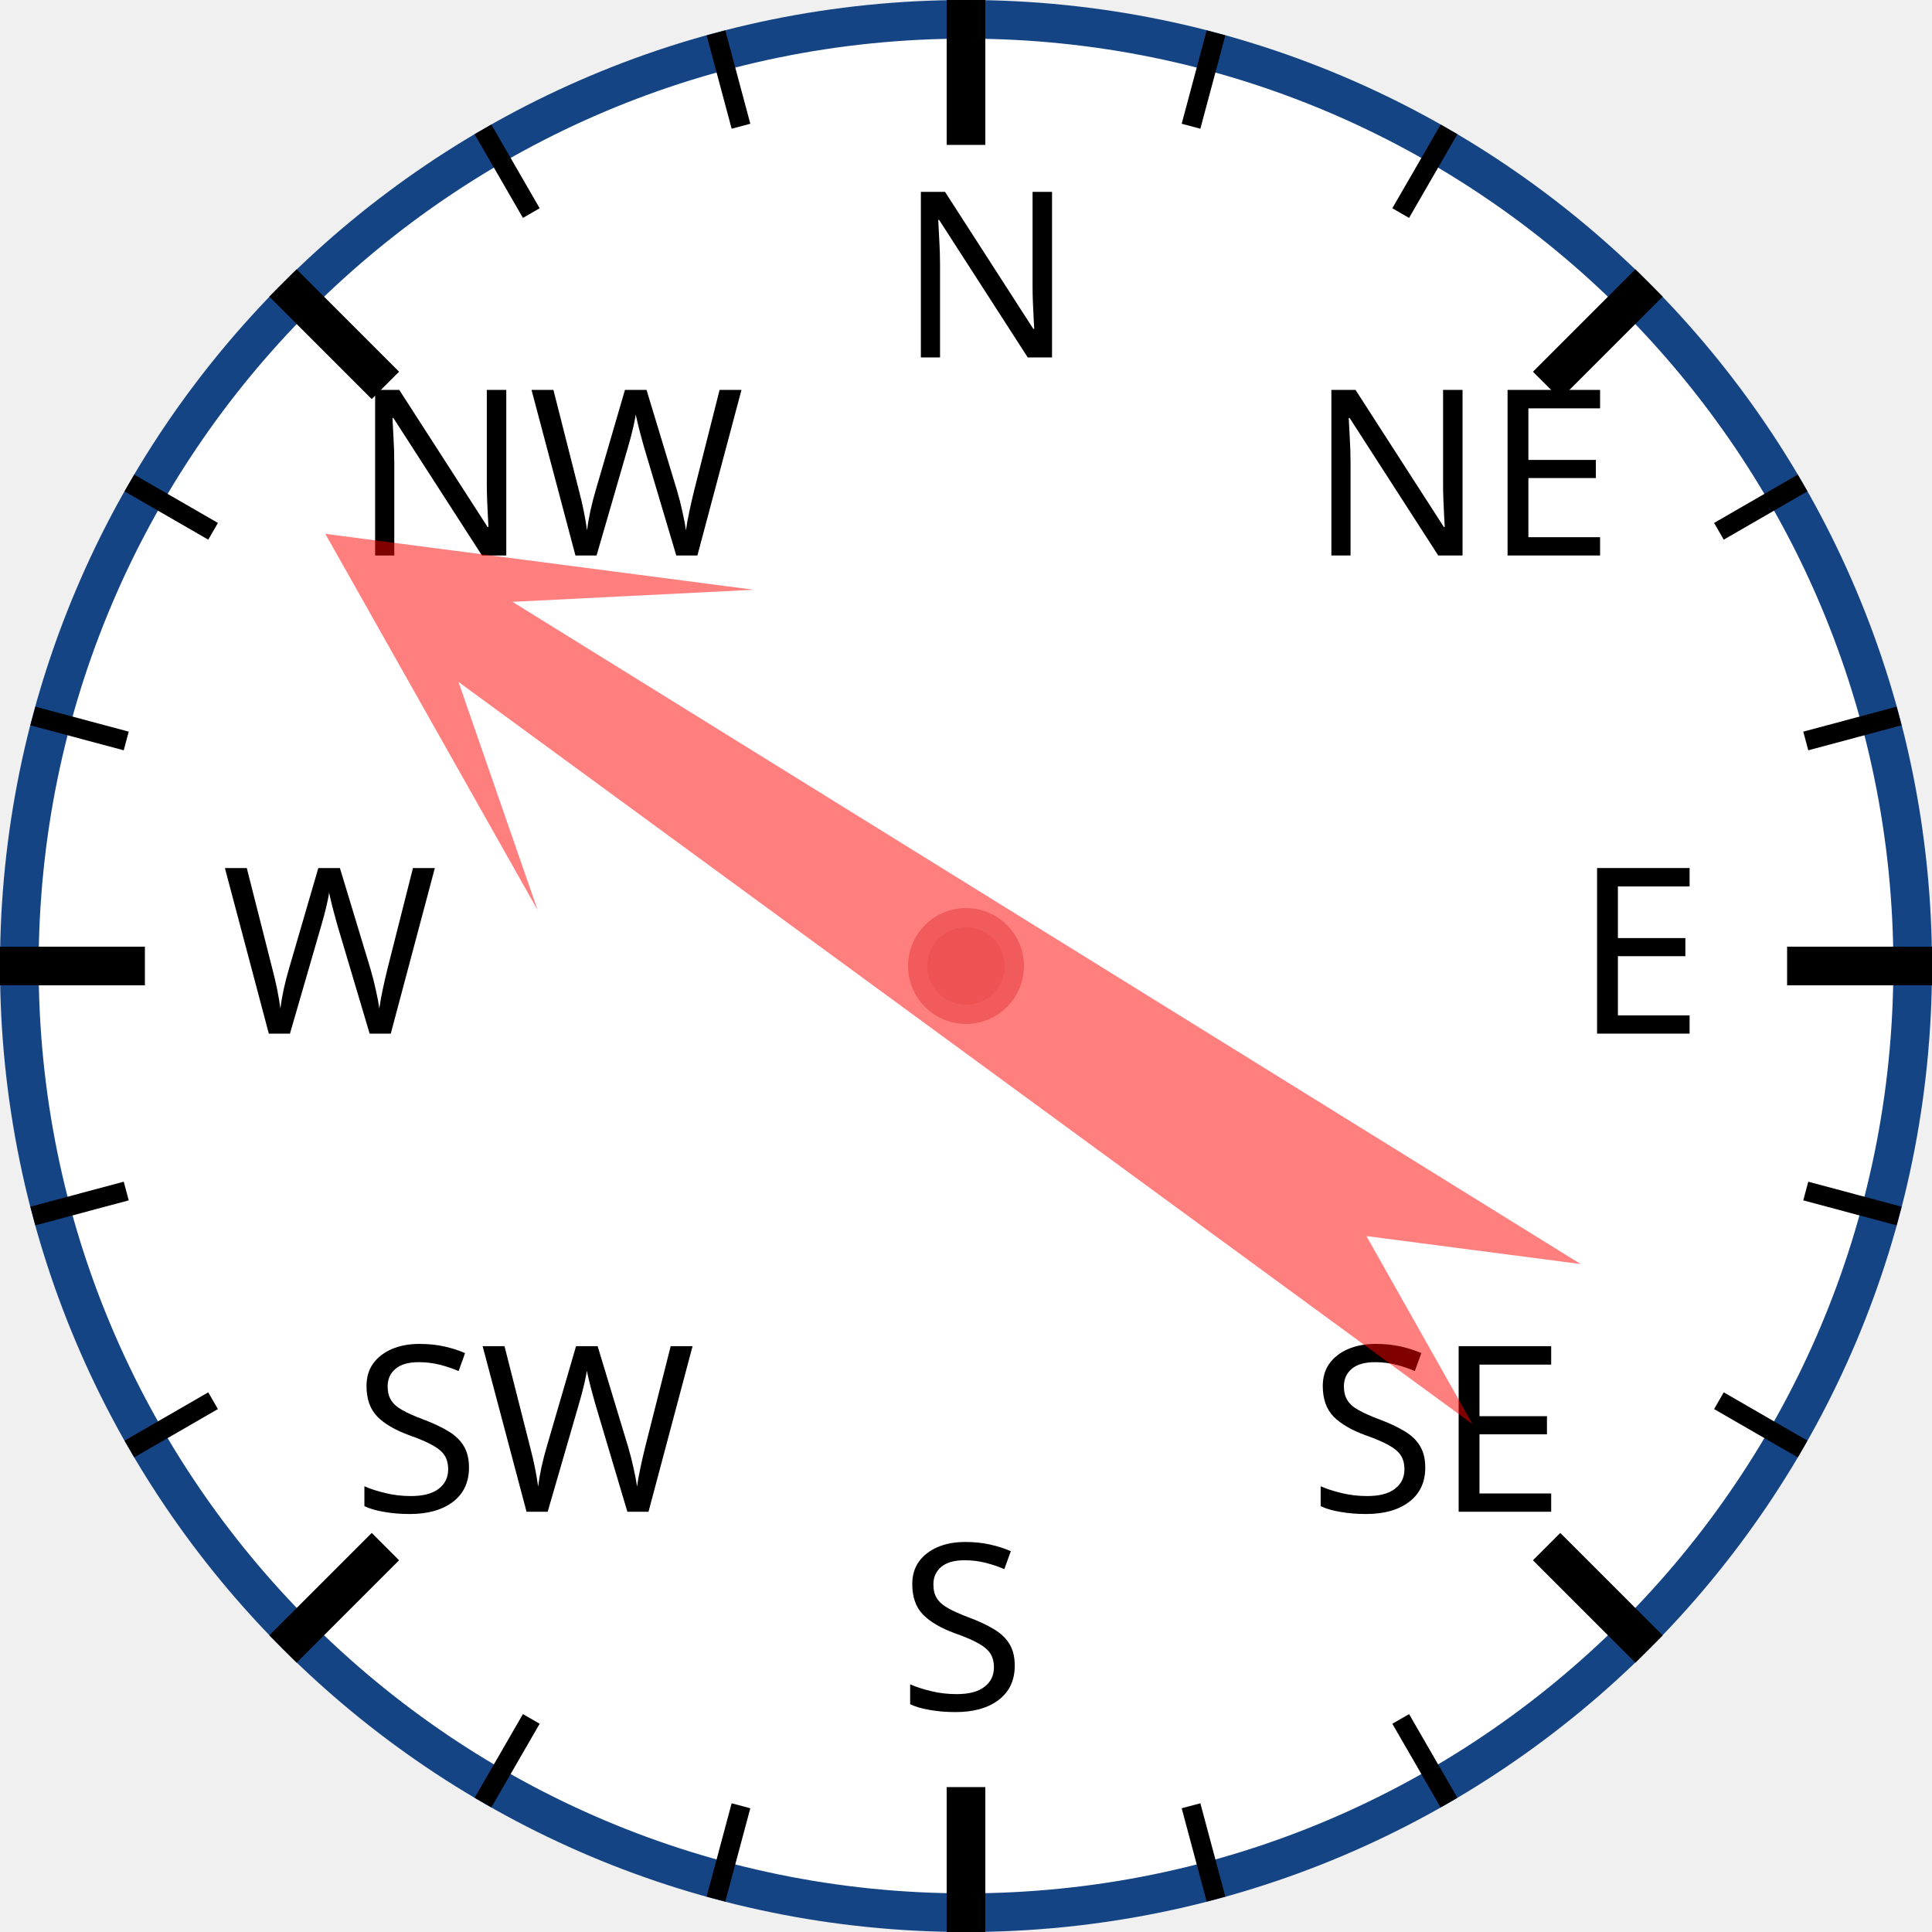
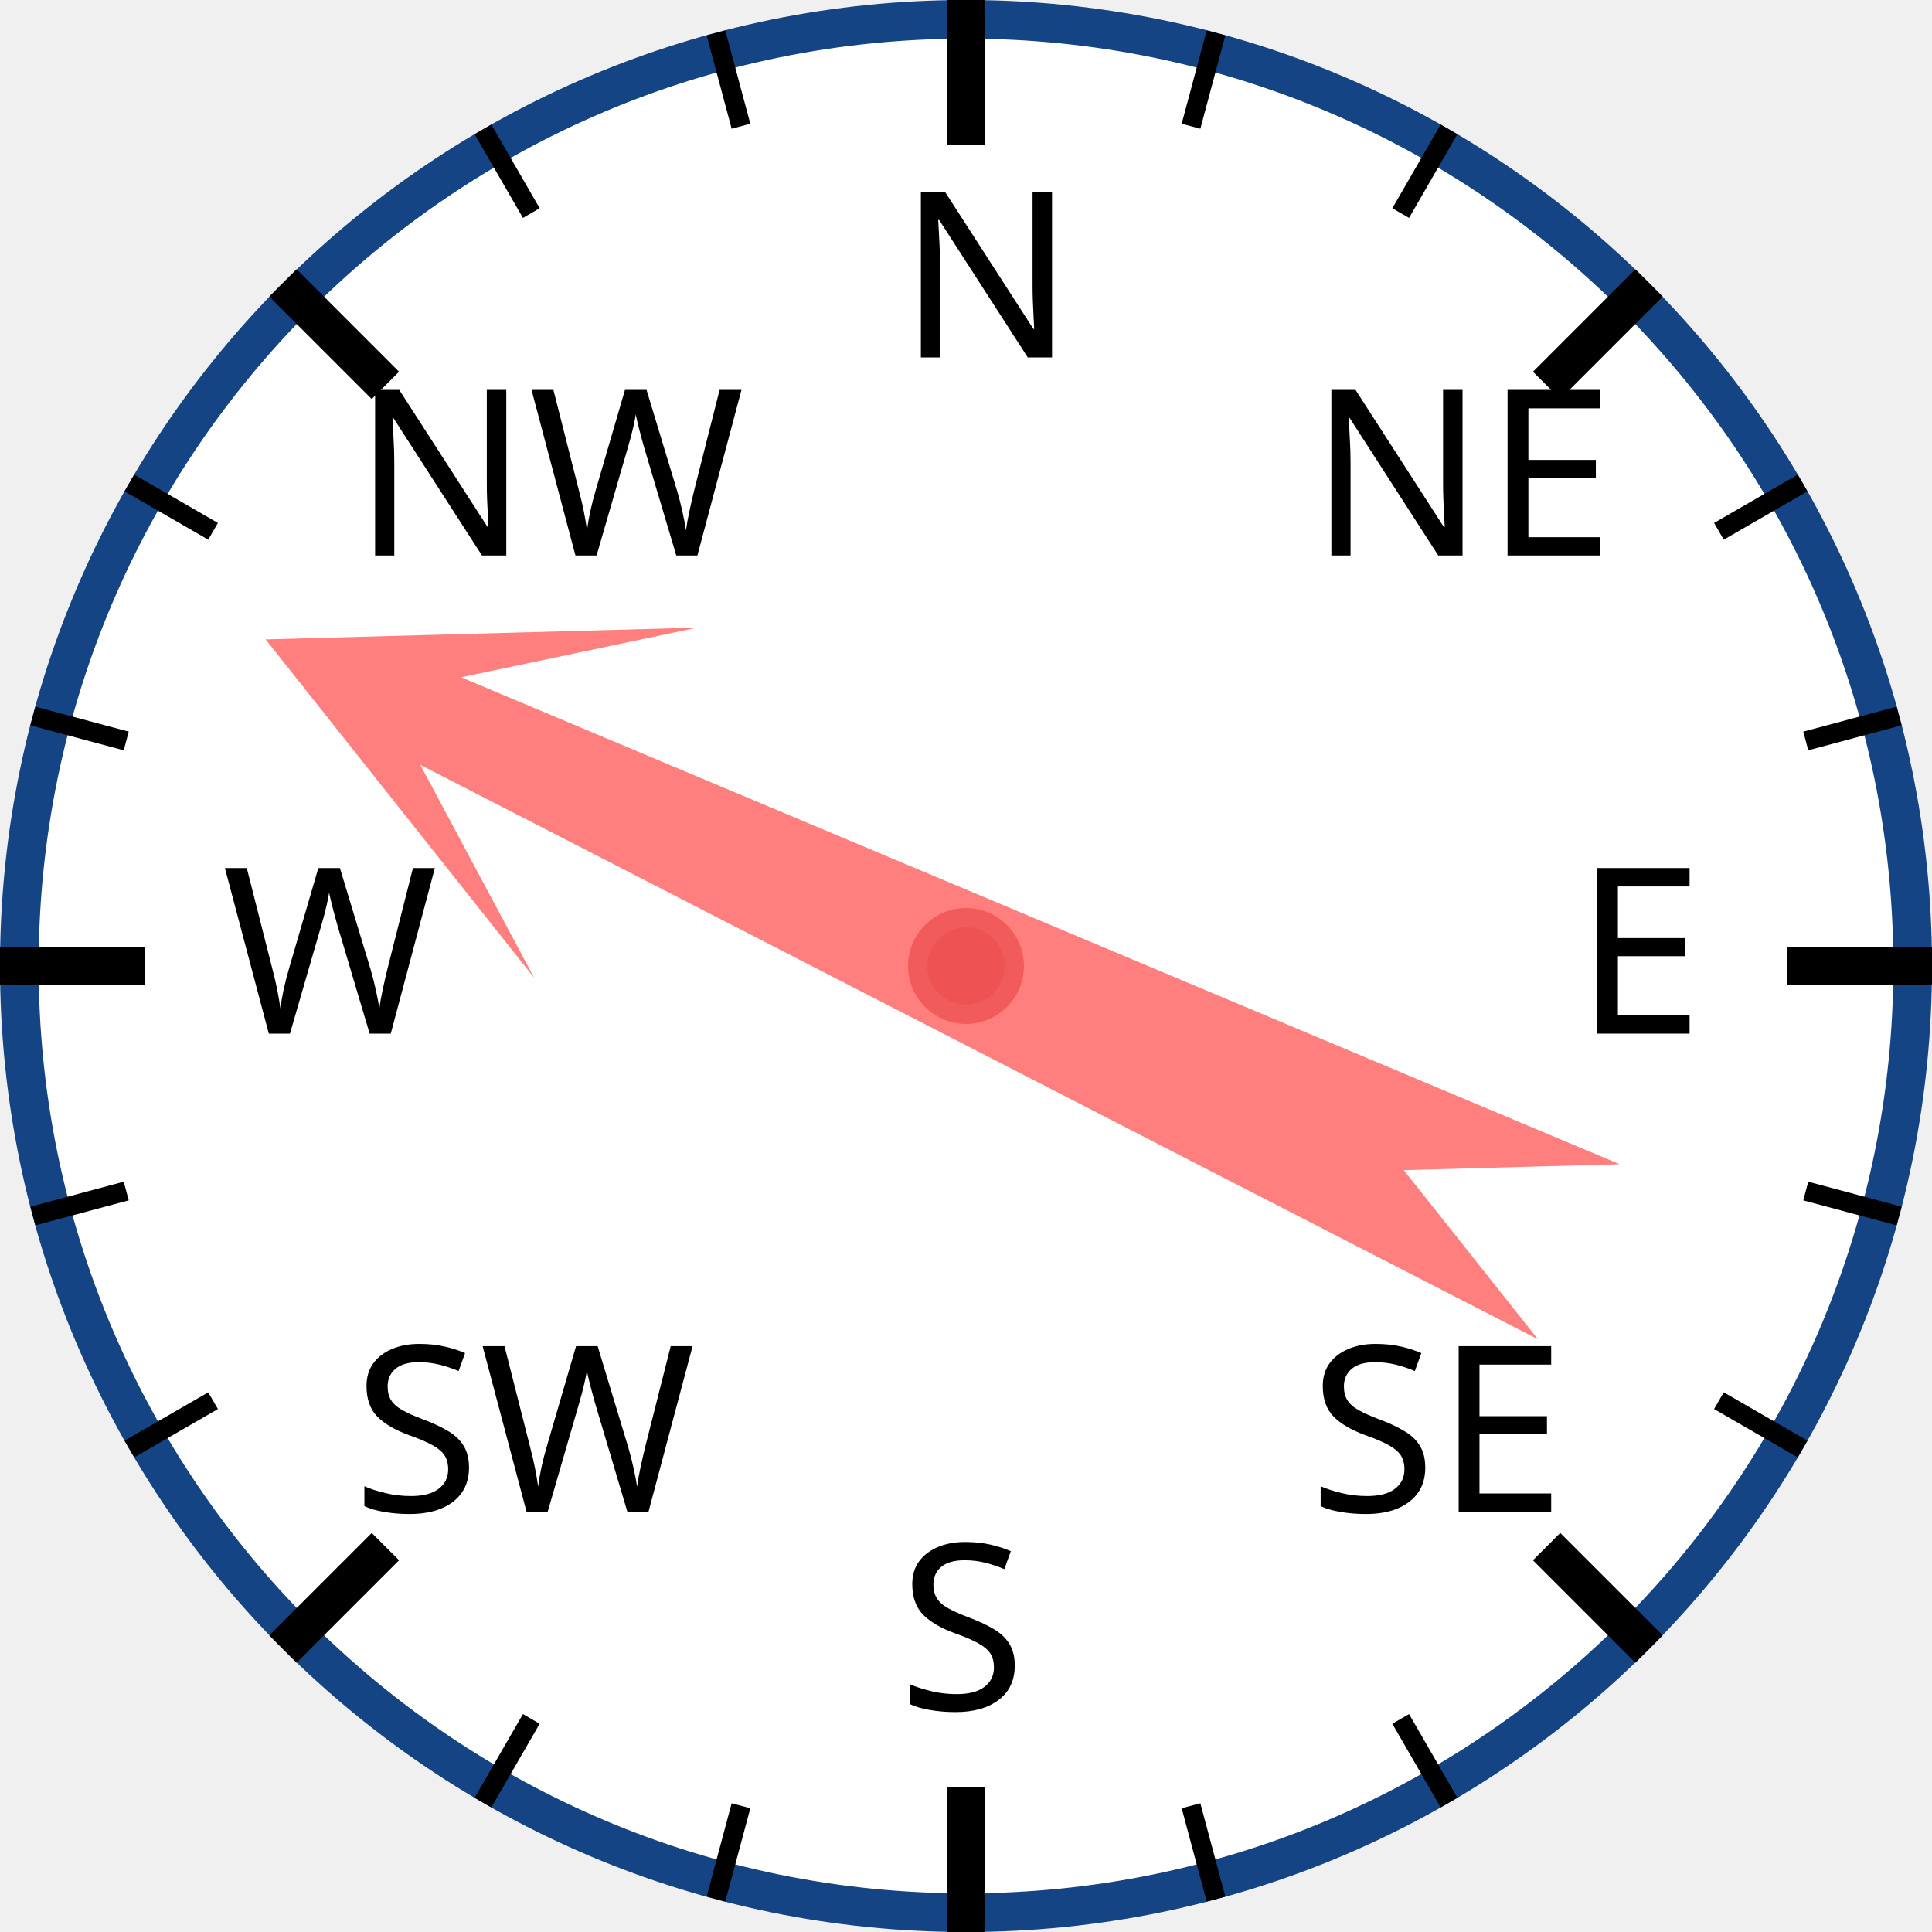
<svg xmlns="http://www.w3.org/2000/svg" width="120px" height="120px" viewBox="0 0 200 200">
  <circle cx="100" cy="100" r="98" style="fill: white; stroke: #154485; stroke-width: 4;" />
  <text x="93.0" y="37.0" style="font-family: sans-serif; font-size: 18pt;">N</text>
  <line x1="100.0" y1="0.0" x2="100.0" y2="15.0" style="stroke: black; stroke-width: 4;" />
  <line x1="74.118" y1="3.407" x2="76.706" y2="13.067" style="stroke: black; stroke-width: 2;" />
  <line x1="50" y1="13.397" x2="55" y2="22.058" style="stroke: black; stroke-width: 2;" />
  <text x="36.503" y="57.503" style="font-family: sans-serif; font-size: 18pt;">NW</text>
  <line x1="29.289" y1="29.289" x2="39.896" y2="39.896" style="stroke: black; stroke-width: 4;" />
  <line x1="13.397" y1="50" x2="22.058" y2="55" style="stroke: black; stroke-width: 2;" />
  <line x1="3.407" y1="74.118" x2="13.067" y2="76.706" style="stroke: black; stroke-width: 2;" />
  <text x="23.0" y="107.0" style="font-family: sans-serif; font-size: 18pt;">W</text>
  <line x1="0.0" y1="100.0" x2="15.0" y2="100.0" style="stroke: black; stroke-width: 4;" />
  <line x1="3.407" y1="125.882" x2="13.067" y2="123.294" style="stroke: black; stroke-width: 2;" />
  <line x1="13.397" y1="150" x2="22.058" y2="145" style="stroke: black; stroke-width: 2;" />
  <text x="36.503" y="156.497" style="font-family: sans-serif; font-size: 18pt;">SW</text>
  <line x1="29.289" y1="170.711" x2="39.896" y2="160.104" style="stroke: black; stroke-width: 4;" />
  <line x1="50" y1="186.603" x2="55" y2="177.942" style="stroke: black; stroke-width: 2;" />
  <line x1="74.118" y1="196.593" x2="76.706" y2="186.933" style="stroke: black; stroke-width: 2;" />
  <text x="93" y="177.0" style="font-family: sans-serif; font-size: 18pt;">S</text>
  <line x1="100" y1="200.0" x2="100" y2="185.0" style="stroke: black; stroke-width: 4;" />
  <line x1="125.882" y1="196.593" x2="123.294" y2="186.933" style="stroke: black; stroke-width: 2;" />
  <line x1="150.0" y1="186.603" x2="145.0" y2="177.942" style="stroke: black; stroke-width: 2;" />
  <text x="135.497" y="156.497" style="font-family: sans-serif; font-size: 18pt;">SE</text>
  <line x1="170.711" y1="170.711" x2="160.104" y2="160.104" style="stroke: black; stroke-width: 4;" />
  <line x1="186.603" y1="150" x2="177.942" y2="145" style="stroke: black; stroke-width: 2;" />
  <line x1="196.593" y1="125.882" x2="186.933" y2="123.294" style="stroke: black; stroke-width: 2;" />
  <text x="163.0" y="107" style="font-family: sans-serif; font-size: 18pt;">E</text>
  <line x1="200.0" y1="100" x2="185.0" y2="100" style="stroke: black; stroke-width: 4;" />
  <line x1="196.593" y1="74.118" x2="186.933" y2="76.706" style="stroke: black; stroke-width: 2;" />
  <line x1="186.603" y1="50" x2="177.942" y2="55" style="stroke: black; stroke-width: 2;" />
  <text x="135.497" y="57.503" style="font-family: sans-serif; font-size: 18pt;">NE</text>
  <line x1="170.711" y1="29.289" x2="160.104" y2="39.896" style="stroke: black; stroke-width: 4;" />
  <line x1="150" y1="13.397" x2="145" y2="22.058" style="stroke: black; stroke-width: 2;" />
  <line x1="125.882" y1="3.407" x2="123.294" y2="13.067" style="stroke: black; stroke-width: 2;" />
-   <polygon points="100 20 120 60 105 40 110 170 100 150 90 170 95 40 80 60" style="fill: red; fill-opacity: 0.5;" transform="rotate(304,100,100)" />
+   <polygon points="100 20 120 60 105 40 110 170 100 150 90 170 95 40 80 60" style="fill: red; fill-opacity: 0.5;" transform="rotate(295,100,100)" />
  <circle cx="100" cy="100" r="5" style="fill: #EE5252; stroke: #F25B5B; stroke-width: 2;" />
</svg>
